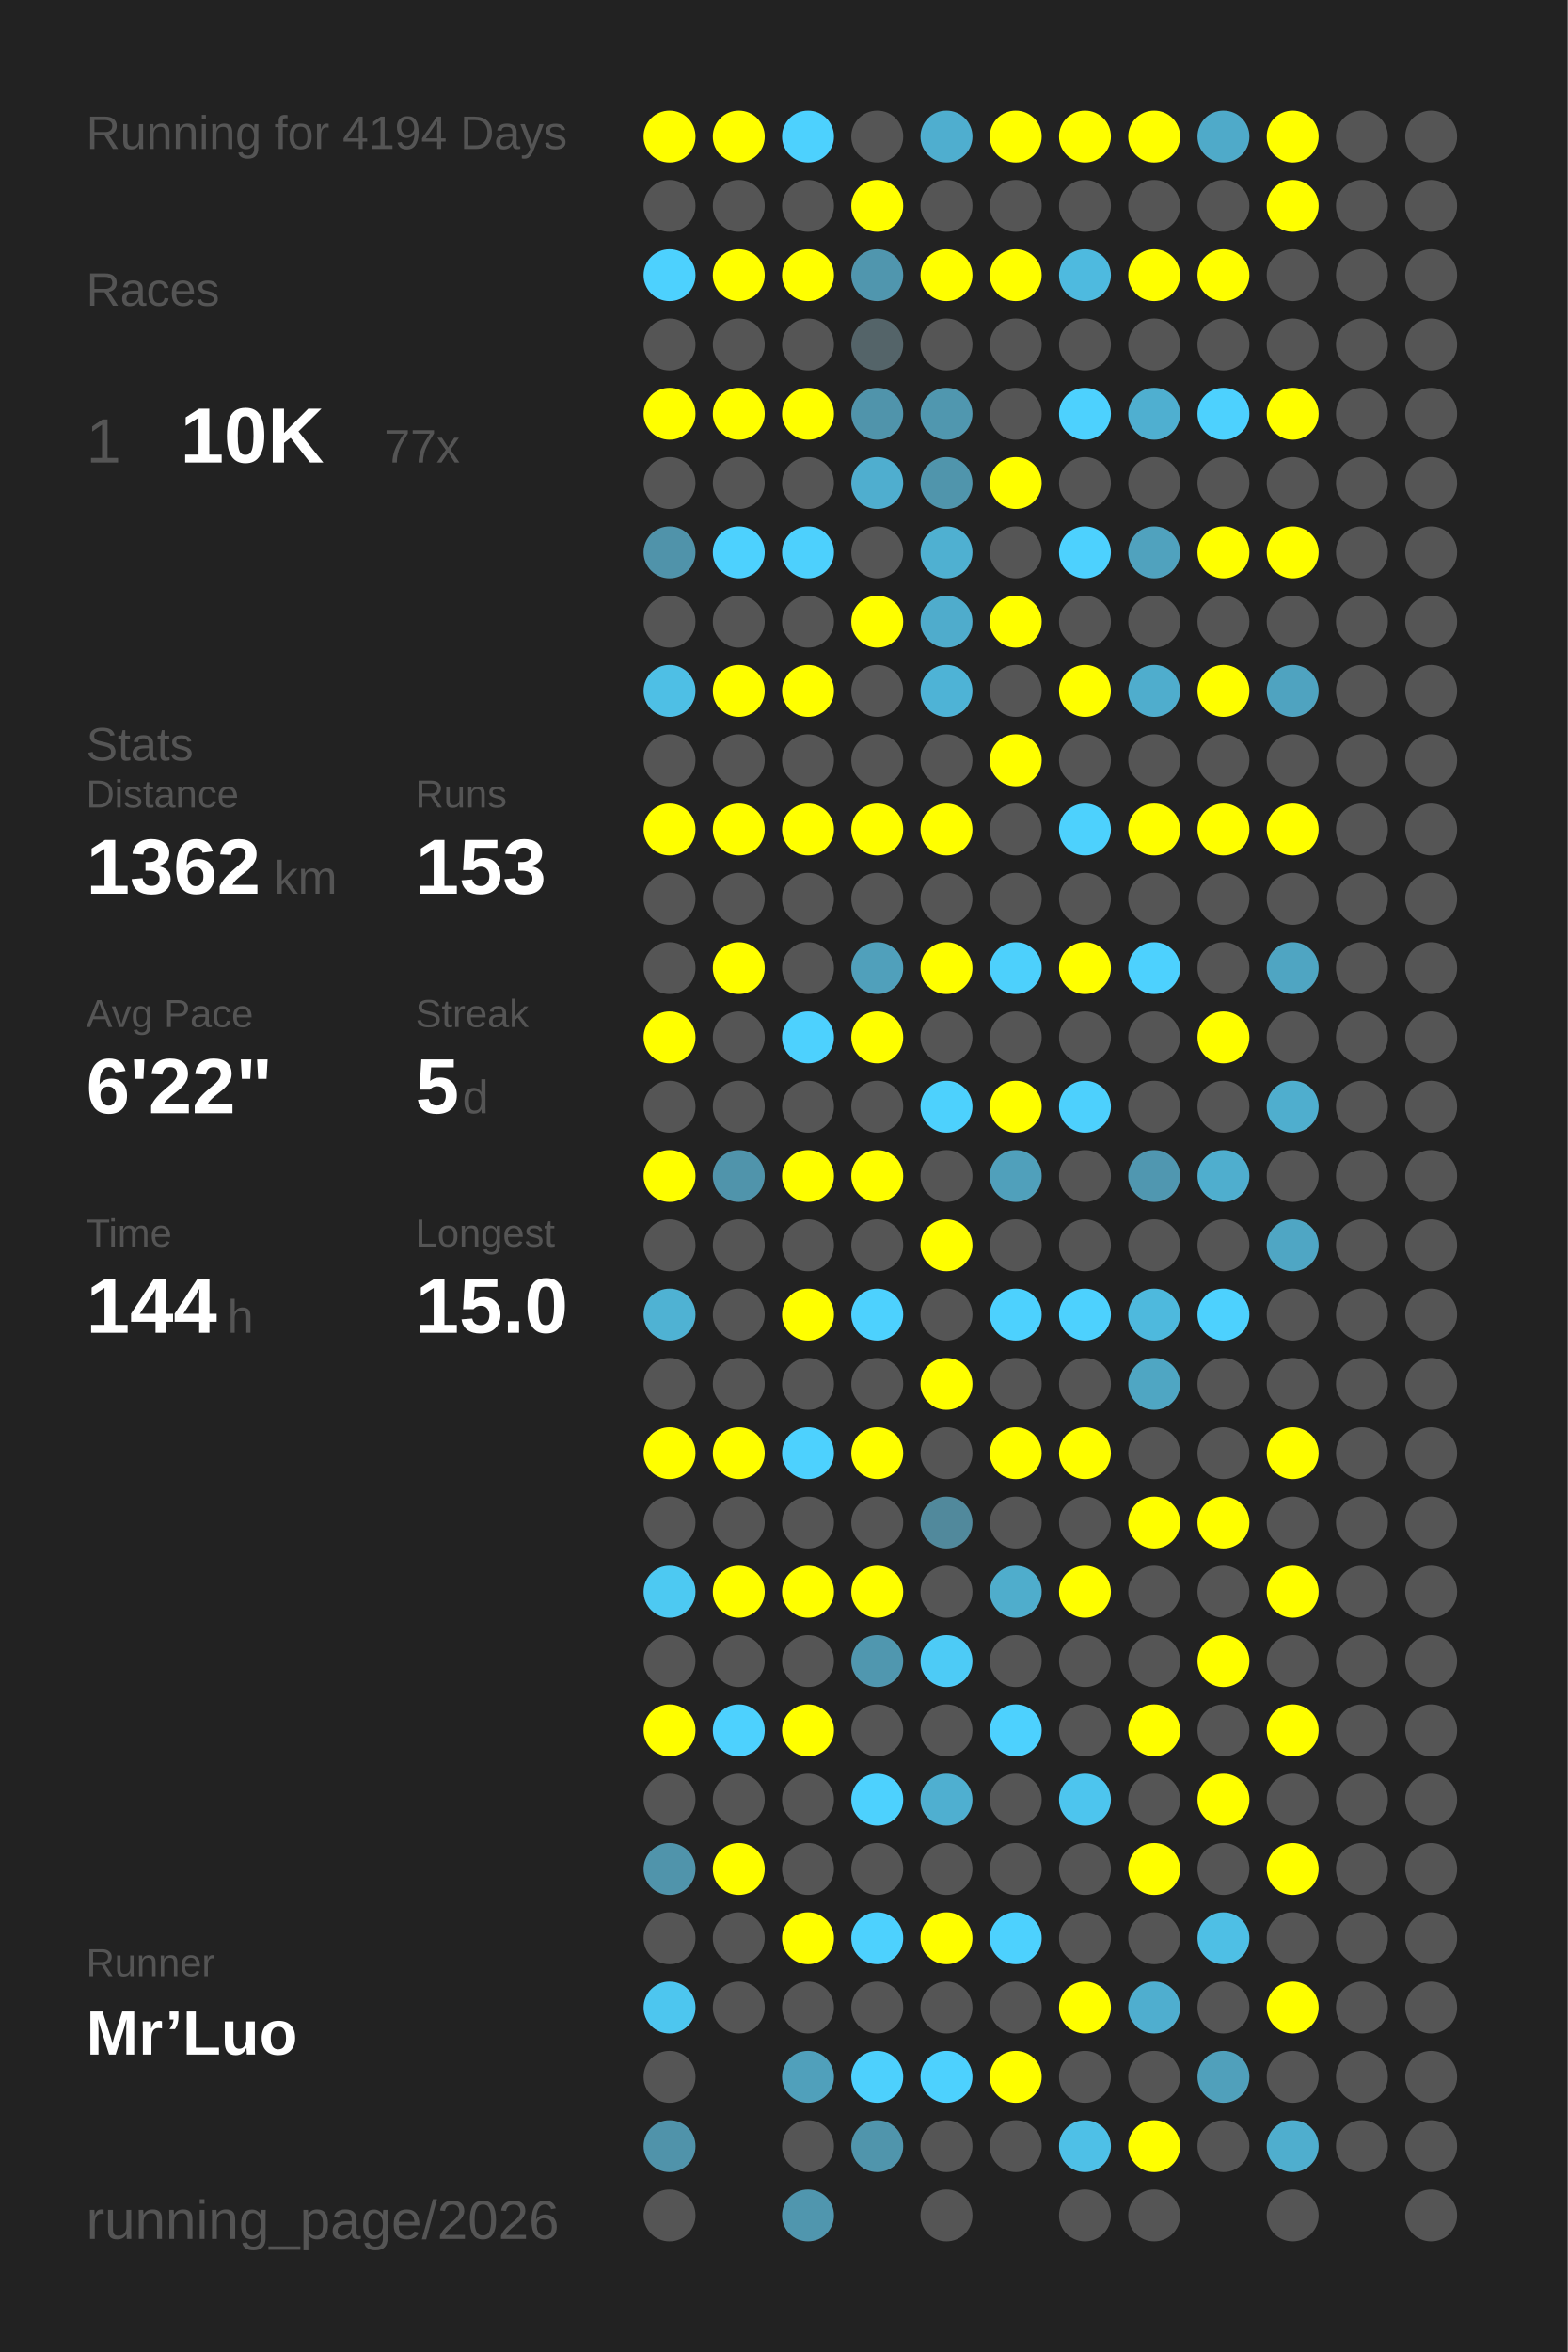
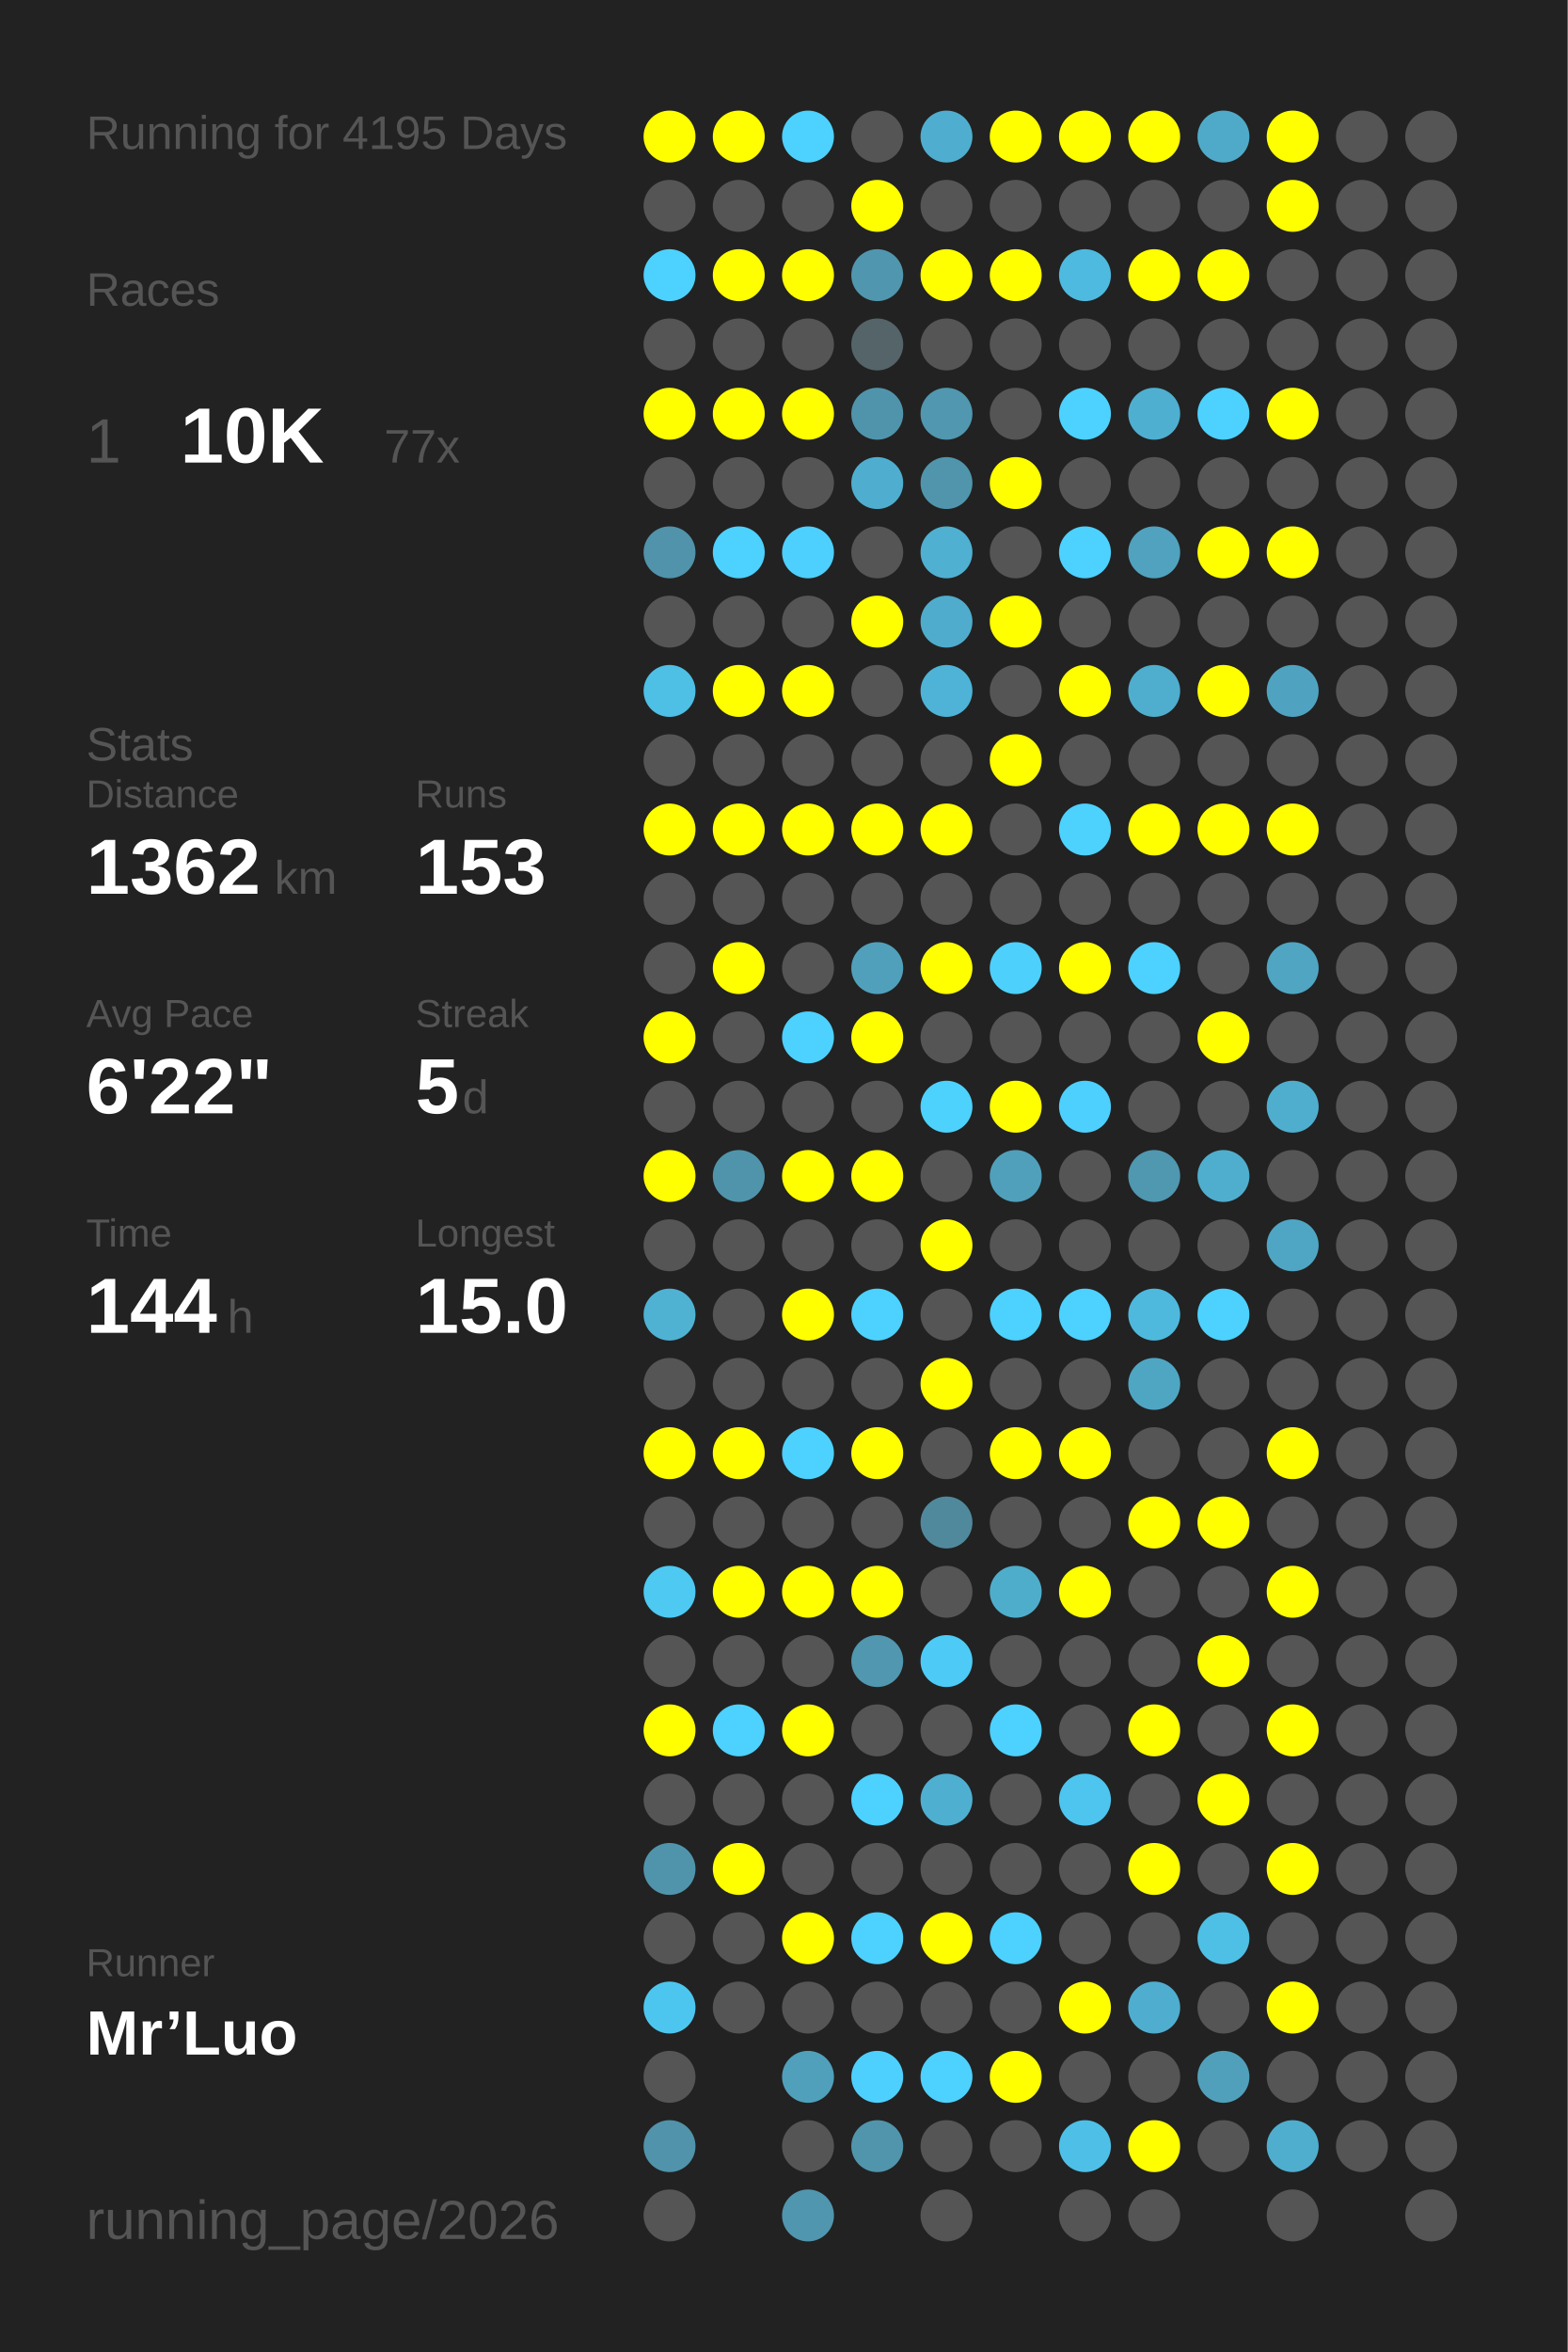
<svg xmlns="http://www.w3.org/2000/svg" baseProfile="full" height="300mm" version="1.1" viewBox="0,0,200,300" width="200mm">
  <defs />
  <rect fill="#222222" height="300" width="200" x="0" y="0" />
-   <text fill="#555555" style="font-size:6px; font-family:Arial;" x="11" y="19">Running for 4194 Days</text>
+   <text fill="#555555" style="font-size:6px; font-family:Arial;" x="11" y="19">Running for 4195 Days</text>
  <text fill="#555555" style="font-size:6px; font-family:Arial;" x="11" y="39">Races</text>
  <text fill="#555555" style="font-size:8px; font-family:Arial;" x="11" y="59">1</text>
  <text fill="#FFFFFF" style="font-size:10px; font-family:Arial; font-weight:bold;" x="23" y="59">10K</text>
  <text fill="#555555" style="font-size:6px; font-family:Arial;" x="49" y="59">77x</text>
  <text fill="#555555" style="font-size:6px; font-family:Arial;" x="11" y="97">Stats</text>
  <text fill="#555555" style="font-size:5px; font-family:Arial;" x="11" y="103">Distance</text>
  <text fill="#FFFFFF" style="font-size:10px; font-family:Arial; font-weight:bold;" x="11" y="114">1362</text>
  <text fill="#555555" style="font-size:6px; font-family:Arial;" x="35" y="114">km</text>
  <text fill="#555555" style="font-size:5px; font-family:Arial;" x="53" y="103">Runs</text>
  <text fill="#FFFFFF" style="font-size:10px; font-family:Arial; font-weight:bold;" x="53" y="114">153</text>
  <text fill="#555555" style="font-size:5px; font-family:Arial;" x="11" y="131">Avg Pace</text>
  <text fill="#FFFFFF" style="font-size:10px; font-family:Arial; font-weight:bold;" x="11" y="142">6'22"</text>
  <text fill="#555555" style="font-size:5px; font-family:Arial;" x="53" y="131">Streak</text>
  <text fill="#FFFFFF" style="font-size:10px; font-family:Arial; font-weight:bold;" x="53" y="142">5</text>
  <text fill="#555555" style="font-size:6px; font-family:Arial;" x="59" y="142">d</text>
  <text fill="#555555" style="font-size:5px; font-family:Arial;" x="11" y="159">Time</text>
  <text fill="#FFFFFF" style="font-size:10px; font-family:Arial; font-weight:bold;" x="11" y="170">144</text>
  <text fill="#555555" style="font-size:6px; font-family:Arial;" x="29" y="170">h</text>
  <text fill="#555555" style="font-size:5px; font-family:Arial;" x="53" y="159">Longest</text>
  <text fill="#FFFFFF" style="font-size:10px; font-family:Arial; font-weight:bold;" x="53" y="170">15.0</text>
  <text fill="#555555" style="font-size:5px; font-family:Arial;" x="11" y="252.065">Runner</text>
  <text fill="#FFFFFF" style="font-size:8px; font-family:Arial; font-weight:bold;" x="11" y="262.065">Mr’Luo</text>
  <text fill="#555555" style="font-size:7px; font-family:Arial;" x="11" y="285.581">running_page/2026</text>
  <circle cx="85.417" cy="17.419" fill="#FFFF00" r="3.312" />
  <circle cx="85.417" cy="26.258" fill="#555555" r="3.312" />
  <circle cx="85.417" cy="35.097" fill="#4dd1fe" r="3.312" />
  <circle cx="85.417" cy="43.935" fill="#555555" r="3.312" />
  <circle cx="85.417" cy="52.774" fill="#FFFF00" r="3.312" />
  <circle cx="85.417" cy="61.613" fill="#555555" r="3.312" />
  <circle cx="85.417" cy="70.452" fill="#5093aa" r="3.312" />
  <circle cx="85.417" cy="79.29" fill="#555555" r="3.312" />
  <circle cx="85.417" cy="88.129" fill="#4ebfe5" r="3.312" />
  <circle cx="85.417" cy="96.968" fill="#555555" r="3.312" />
  <circle cx="85.417" cy="105.806" fill="#FFFF00" r="3.312" />
  <circle cx="85.417" cy="114.645" fill="#555555" r="3.312" />
  <circle cx="85.417" cy="123.484" fill="#555555" r="3.312" />
  <circle cx="85.417" cy="132.323" fill="#FFFF00" r="3.312" />
  <circle cx="85.417" cy="141.161" fill="#555555" r="3.312" />
  <circle cx="85.417" cy="150" fill="#FFFF00" r="3.312" />
  <circle cx="85.417" cy="158.839" fill="#555555" r="3.312" />
  <circle cx="85.417" cy="167.677" fill="#4fb2d3" r="3.312" />
  <circle cx="85.417" cy="176.516" fill="#555555" r="3.312" />
  <circle cx="85.417" cy="185.355" fill="#FFFF00" r="3.312" />
  <circle cx="85.417" cy="194.194" fill="#555555" r="3.312" />
  <circle cx="85.417" cy="203.032" fill="#4dc9f2" r="3.312" />
  <circle cx="85.417" cy="211.871" fill="#555555" r="3.312" />
  <circle cx="85.417" cy="220.71" fill="#FFFF00" r="3.312" />
  <circle cx="85.417" cy="229.548" fill="#555555" r="3.312" />
  <circle cx="85.417" cy="238.387" fill="#5094ab" r="3.312" />
  <circle cx="85.417" cy="247.226" fill="#555555" r="3.312" />
  <circle cx="85.417" cy="256.065" fill="#4dc6ef" r="3.312" />
  <circle cx="85.417" cy="264.903" fill="#555555" r="3.312" />
  <circle cx="85.417" cy="273.742" fill="#5093aa" r="3.312" />
  <circle cx="85.417" cy="282.581" fill="#555555" r="3.312" />
  <circle cx="94.25" cy="17.419" fill="#FFFF00" r="3.312" />
  <circle cx="94.25" cy="26.258" fill="#555555" r="3.312" />
  <circle cx="94.25" cy="35.097" fill="#FFFF00" r="3.312" />
  <circle cx="94.25" cy="43.935" fill="#555555" r="3.312" />
  <circle cx="94.25" cy="52.774" fill="#FFFF00" r="3.312" />
  <circle cx="94.25" cy="61.613" fill="#555555" r="3.312" />
  <circle cx="94.25" cy="70.452" fill="#4dd1fe" r="3.312" />
  <circle cx="94.25" cy="79.29" fill="#555555" r="3.312" />
  <circle cx="94.25" cy="88.129" fill="#FFFF00" r="3.312" />
  <circle cx="94.25" cy="96.968" fill="#555555" r="3.312" />
  <circle cx="94.25" cy="105.806" fill="#FFFF00" r="3.312" />
  <circle cx="94.25" cy="114.645" fill="#555555" r="3.312" />
  <circle cx="94.25" cy="123.484" fill="#FFFF00" r="3.312" />
  <circle cx="94.25" cy="132.323" fill="#555555" r="3.312" />
  <circle cx="94.25" cy="141.161" fill="#555555" r="3.312" />
  <circle cx="94.25" cy="150" fill="#5094ab" r="3.312" />
  <circle cx="94.25" cy="158.839" fill="#555555" r="3.312" />
  <circle cx="94.25" cy="167.677" fill="#555555" r="3.312" />
  <circle cx="94.25" cy="176.516" fill="#555555" r="3.312" />
  <circle cx="94.25" cy="185.355" fill="#FFFF00" r="3.312" />
  <circle cx="94.25" cy="194.194" fill="#555555" r="3.312" />
  <circle cx="94.25" cy="203.032" fill="#FFFF00" r="3.312" />
  <circle cx="94.25" cy="211.871" fill="#555555" r="3.312" />
  <circle cx="94.25" cy="220.71" fill="#4dd1fe" r="3.312" />
  <circle cx="94.25" cy="229.548" fill="#555555" r="3.312" />
  <circle cx="94.25" cy="238.387" fill="#FFFF00" r="3.312" />
  <circle cx="94.25" cy="247.226" fill="#555555" r="3.312" />
  <circle cx="94.25" cy="256.065" fill="#555555" r="3.312" />
  <circle cx="103.083" cy="17.419" fill="#4dd1fe" r="3.312" />
  <circle cx="103.083" cy="26.258" fill="#555555" r="3.312" />
  <circle cx="103.083" cy="35.097" fill="#FFFF00" r="3.312" />
  <circle cx="103.083" cy="43.935" fill="#555555" r="3.312" />
  <circle cx="103.083" cy="52.774" fill="#FFFF00" r="3.312" />
  <circle cx="103.083" cy="61.613" fill="#555555" r="3.312" />
  <circle cx="103.083" cy="70.452" fill="#4dd0fd" r="3.312" />
  <circle cx="103.083" cy="79.29" fill="#555555" r="3.312" />
  <circle cx="103.083" cy="88.129" fill="#FFFF00" r="3.312" />
  <circle cx="103.083" cy="96.968" fill="#555555" r="3.312" />
  <circle cx="103.083" cy="105.806" fill="#FFFF00" r="3.312" />
  <circle cx="103.083" cy="114.645" fill="#555555" r="3.312" />
  <circle cx="103.083" cy="123.484" fill="#555555" r="3.312" />
  <circle cx="103.083" cy="132.323" fill="#4dd1fe" r="3.312" />
  <circle cx="103.083" cy="141.161" fill="#555555" r="3.312" />
  <circle cx="103.083" cy="150" fill="#FFFF00" r="3.312" />
  <circle cx="103.083" cy="158.839" fill="#555555" r="3.312" />
  <circle cx="103.083" cy="167.677" fill="#FFFF00" r="3.312" />
  <circle cx="103.083" cy="176.516" fill="#555555" r="3.312" />
  <circle cx="103.083" cy="185.355" fill="#4dd1fe" r="3.312" />
  <circle cx="103.083" cy="194.194" fill="#555555" r="3.312" />
  <circle cx="103.083" cy="203.032" fill="#FFFF00" r="3.312" />
  <circle cx="103.083" cy="211.871" fill="#555555" r="3.312" />
  <circle cx="103.083" cy="220.71" fill="#FFFF00" r="3.312" />
  <circle cx="103.083" cy="229.548" fill="#555555" r="3.312" />
  <circle cx="103.083" cy="238.387" fill="#555555" r="3.312" />
  <circle cx="103.083" cy="247.226" fill="#FFFF00" r="3.312" />
  <circle cx="103.083" cy="256.065" fill="#555555" r="3.312" />
  <circle cx="103.083" cy="264.903" fill="#50a0bb" r="3.312" />
  <circle cx="103.083" cy="273.742" fill="#555555" r="3.312" />
  <circle cx="103.083" cy="282.581" fill="#5096ae" r="3.312" />
  <circle cx="111.917" cy="17.419" fill="#555555" r="3.312" />
  <circle cx="111.917" cy="26.258" fill="#FFFF00" r="3.312" />
  <circle cx="111.917" cy="35.097" fill="#5096ae" r="3.312" />
  <circle cx="111.917" cy="43.935" fill="#546469" r="3.312" />
  <circle cx="111.917" cy="52.774" fill="#5094ab" r="3.312" />
  <circle cx="111.917" cy="61.613" fill="#4faecf" r="3.312" />
  <circle cx="111.917" cy="70.452" fill="#555555" r="3.312" />
  <circle cx="111.917" cy="79.29" fill="#FFFF00" r="3.312" />
  <circle cx="111.917" cy="88.129" fill="#555555" r="3.312" />
  <circle cx="111.917" cy="96.968" fill="#555555" r="3.312" />
  <circle cx="111.917" cy="105.806" fill="#FFFF00" r="3.312" />
  <circle cx="111.917" cy="114.645" fill="#555555" r="3.312" />
  <circle cx="111.917" cy="123.484" fill="#50a0bb" r="3.312" />
  <circle cx="111.917" cy="132.323" fill="#FFFF00" r="3.312" />
  <circle cx="111.917" cy="141.161" fill="#555555" r="3.312" />
  <circle cx="111.917" cy="150" fill="#FFFF00" r="3.312" />
  <circle cx="111.917" cy="158.839" fill="#555555" r="3.312" />
  <circle cx="111.917" cy="167.677" fill="#4dd1fe" r="3.312" />
  <circle cx="111.917" cy="176.516" fill="#555555" r="3.312" />
  <circle cx="111.917" cy="185.355" fill="#FFFF00" r="3.312" />
  <circle cx="111.917" cy="194.194" fill="#555555" r="3.312" />
  <circle cx="111.917" cy="203.032" fill="#FFFF00" r="3.312" />
  <circle cx="111.917" cy="211.871" fill="#5097af" r="3.312" />
  <circle cx="111.917" cy="220.71" fill="#555555" r="3.312" />
  <circle cx="111.917" cy="229.548" fill="#4dd1fe" r="3.312" />
  <circle cx="111.917" cy="238.387" fill="#555555" r="3.312" />
  <circle cx="111.917" cy="247.226" fill="#4dd1fe" r="3.312" />
  <circle cx="111.917" cy="256.065" fill="#555555" r="3.312" />
  <circle cx="111.917" cy="264.903" fill="#4dd0fd" r="3.312" />
  <circle cx="111.917" cy="273.742" fill="#5095ac" r="3.312" />
  <circle cx="120.75" cy="17.419" fill="#4faecf" r="3.312" />
  <circle cx="120.75" cy="26.258" fill="#555555" r="3.312" />
  <circle cx="120.75" cy="35.097" fill="#FFFF00" r="3.312" />
  <circle cx="120.75" cy="43.935" fill="#555555" r="3.312" />
  <circle cx="120.75" cy="52.774" fill="#5097af" r="3.312" />
  <circle cx="120.75" cy="61.613" fill="#5095ac" r="3.312" />
  <circle cx="120.75" cy="70.452" fill="#4fb0d1" r="3.312" />
  <circle cx="120.75" cy="79.29" fill="#4faccc" r="3.312" />
  <circle cx="120.75" cy="88.129" fill="#4eb3d6" r="3.312" />
  <circle cx="120.75" cy="96.968" fill="#555555" r="3.312" />
  <circle cx="120.75" cy="105.806" fill="#FFFF00" r="3.312" />
  <circle cx="120.75" cy="114.645" fill="#555555" r="3.312" />
  <circle cx="120.75" cy="123.484" fill="#FFFF00" r="3.312" />
  <circle cx="120.75" cy="132.323" fill="#555555" r="3.312" />
  <circle cx="120.75" cy="141.161" fill="#4dd1fd" r="3.312" />
  <circle cx="120.75" cy="150" fill="#555555" r="3.312" />
  <circle cx="120.75" cy="158.839" fill="#FFFF00" r="3.312" />
  <circle cx="120.75" cy="167.677" fill="#555555" r="3.312" />
  <circle cx="120.75" cy="176.516" fill="#FFFF00" r="3.312" />
  <circle cx="120.75" cy="185.355" fill="#555555" r="3.312" />
  <circle cx="120.75" cy="194.194" fill="#51899c" r="3.312" />
  <circle cx="120.75" cy="203.032" fill="#555555" r="3.312" />
  <circle cx="120.75" cy="211.871" fill="#4dcbf6" r="3.312" />
  <circle cx="120.75" cy="220.71" fill="#555555" r="3.312" />
  <circle cx="120.75" cy="229.548" fill="#4fafd0" r="3.312" />
  <circle cx="120.75" cy="238.387" fill="#555555" r="3.312" />
  <circle cx="120.75" cy="247.226" fill="#FFFF00" r="3.312" />
  <circle cx="120.75" cy="256.065" fill="#555555" r="3.312" />
  <circle cx="120.75" cy="264.903" fill="#4dd1fe" r="3.312" />
  <circle cx="120.75" cy="273.742" fill="#555555" r="3.312" />
  <circle cx="120.75" cy="282.581" fill="#555555" r="3.312" />
  <circle cx="129.583" cy="17.419" fill="#FFFF00" r="3.312" />
  <circle cx="129.583" cy="26.258" fill="#555555" r="3.312" />
  <circle cx="129.583" cy="35.097" fill="#FFFF00" r="3.312" />
  <circle cx="129.583" cy="43.935" fill="#555555" r="3.312" />
  <circle cx="129.583" cy="52.774" fill="#555555" r="3.312" />
  <circle cx="129.583" cy="61.613" fill="#FFFF00" r="3.312" />
  <circle cx="129.583" cy="70.452" fill="#555555" r="3.312" />
  <circle cx="129.583" cy="79.29" fill="#FFFF00" r="3.312" />
  <circle cx="129.583" cy="88.129" fill="#555555" r="3.312" />
  <circle cx="129.583" cy="96.968" fill="#FFFF00" r="3.312" />
  <circle cx="129.583" cy="105.806" fill="#555555" r="3.312" />
  <circle cx="129.583" cy="114.645" fill="#555555" r="3.312" />
  <circle cx="129.583" cy="123.484" fill="#4dd0fc" r="3.312" />
  <circle cx="129.583" cy="132.323" fill="#555555" r="3.312" />
  <circle cx="129.583" cy="141.161" fill="#FFFF00" r="3.312" />
  <circle cx="129.583" cy="150" fill="#50a0bb" r="3.312" />
  <circle cx="129.583" cy="158.839" fill="#555555" r="3.312" />
  <circle cx="129.583" cy="167.677" fill="#4dd1fe" r="3.312" />
  <circle cx="129.583" cy="176.516" fill="#555555" r="3.312" />
  <circle cx="129.583" cy="185.355" fill="#FFFF00" r="3.312" />
  <circle cx="129.583" cy="194.194" fill="#555555" r="3.312" />
  <circle cx="129.583" cy="203.032" fill="#4fadcc" r="3.312" />
  <circle cx="129.583" cy="211.871" fill="#555555" r="3.312" />
  <circle cx="129.583" cy="220.71" fill="#4dd1fe" r="3.312" />
  <circle cx="129.583" cy="229.548" fill="#555555" r="3.312" />
  <circle cx="129.583" cy="238.387" fill="#555555" r="3.312" />
  <circle cx="129.583" cy="247.226" fill="#4dd1fe" r="3.312" />
  <circle cx="129.583" cy="256.065" fill="#555555" r="3.312" />
  <circle cx="129.583" cy="264.903" fill="#FFFF00" r="3.312" />
  <circle cx="129.583" cy="273.742" fill="#555555" r="3.312" />
  <circle cx="138.417" cy="17.419" fill="#FFFF00" r="3.312" />
  <circle cx="138.417" cy="26.258" fill="#555555" r="3.312" />
  <circle cx="138.417" cy="35.097" fill="#4ebadf" r="3.312" />
  <circle cx="138.417" cy="43.935" fill="#555555" r="3.312" />
  <circle cx="138.417" cy="52.774" fill="#4dd1fe" r="3.312" />
  <circle cx="138.417" cy="61.613" fill="#555555" r="3.312" />
  <circle cx="138.417" cy="70.452" fill="#4dd1fe" r="3.312" />
  <circle cx="138.417" cy="79.29" fill="#555555" r="3.312" />
  <circle cx="138.417" cy="88.129" fill="#FFFF00" r="3.312" />
  <circle cx="138.417" cy="96.968" fill="#555555" r="3.312" />
  <circle cx="138.417" cy="105.806" fill="#4dd1fd" r="3.312" />
  <circle cx="138.417" cy="114.645" fill="#555555" r="3.312" />
  <circle cx="138.417" cy="123.484" fill="#FFFF00" r="3.312" />
  <circle cx="138.417" cy="132.323" fill="#555555" r="3.312" />
  <circle cx="138.417" cy="141.161" fill="#4dd0fd" r="3.312" />
  <circle cx="138.417" cy="150" fill="#555555" r="3.312" />
  <circle cx="138.417" cy="158.839" fill="#555555" r="3.312" />
  <circle cx="138.417" cy="167.677" fill="#4dd1fe" r="3.312" />
  <circle cx="138.417" cy="176.516" fill="#555555" r="3.312" />
  <circle cx="138.417" cy="185.355" fill="#FFFF00" r="3.312" />
  <circle cx="138.417" cy="194.194" fill="#555555" r="3.312" />
  <circle cx="138.417" cy="203.032" fill="#FFFF00" r="3.312" />
  <circle cx="138.417" cy="211.871" fill="#555555" r="3.312" />
  <circle cx="138.417" cy="220.71" fill="#555555" r="3.312" />
  <circle cx="138.417" cy="229.548" fill="#4dc5ee" r="3.312" />
  <circle cx="138.417" cy="238.387" fill="#555555" r="3.312" />
  <circle cx="138.417" cy="247.226" fill="#555555" r="3.312" />
  <circle cx="138.417" cy="256.065" fill="#FFFF00" r="3.312" />
  <circle cx="138.417" cy="264.903" fill="#555555" r="3.312" />
  <circle cx="138.417" cy="273.742" fill="#4ec0e7" r="3.312" />
  <circle cx="138.417" cy="282.581" fill="#555555" r="3.312" />
  <circle cx="147.25" cy="17.419" fill="#FFFF00" r="3.312" />
  <circle cx="147.25" cy="26.258" fill="#555555" r="3.312" />
  <circle cx="147.25" cy="35.097" fill="#FFFF00" r="3.312" />
  <circle cx="147.25" cy="43.935" fill="#555555" r="3.312" />
  <circle cx="147.25" cy="52.774" fill="#4fafd0" r="3.312" />
  <circle cx="147.25" cy="61.613" fill="#555555" r="3.312" />
  <circle cx="147.25" cy="70.452" fill="#50a2be" r="3.312" />
  <circle cx="147.25" cy="79.29" fill="#555555" r="3.312" />
  <circle cx="147.25" cy="88.129" fill="#4fadcd" r="3.312" />
  <circle cx="147.25" cy="96.968" fill="#555555" r="3.312" />
  <circle cx="147.25" cy="105.806" fill="#FFFF00" r="3.312" />
  <circle cx="147.25" cy="114.645" fill="#555555" r="3.312" />
  <circle cx="147.25" cy="123.484" fill="#4dd1fe" r="3.312" />
  <circle cx="147.25" cy="132.323" fill="#555555" r="3.312" />
  <circle cx="147.25" cy="141.161" fill="#555555" r="3.312" />
  <circle cx="147.25" cy="150" fill="#5097b0" r="3.312" />
  <circle cx="147.25" cy="158.839" fill="#555555" r="3.312" />
  <circle cx="147.25" cy="167.677" fill="#4eb9dd" r="3.312" />
  <circle cx="147.25" cy="176.516" fill="#4fa6c3" r="3.312" />
  <circle cx="147.25" cy="185.355" fill="#555555" r="3.312" />
  <circle cx="147.25" cy="194.194" fill="#FFFF00" r="3.312" />
  <circle cx="147.25" cy="203.032" fill="#555555" r="3.312" />
  <circle cx="147.25" cy="211.871" fill="#555555" r="3.312" />
  <circle cx="147.25" cy="220.71" fill="#FFFF00" r="3.312" />
  <circle cx="147.25" cy="229.548" fill="#555555" r="3.312" />
  <circle cx="147.25" cy="238.387" fill="#FFFF00" r="3.312" />
  <circle cx="147.25" cy="247.226" fill="#555555" r="3.312" />
  <circle cx="147.25" cy="256.065" fill="#4faecf" r="3.312" />
  <circle cx="147.25" cy="264.903" fill="#555555" r="3.312" />
  <circle cx="147.25" cy="273.742" fill="#FFFF00" r="3.312" />
  <circle cx="147.25" cy="282.581" fill="#555555" r="3.312" />
  <circle cx="156.083" cy="17.419" fill="#4faac9" r="3.312" />
  <circle cx="156.083" cy="26.258" fill="#555555" r="3.312" />
  <circle cx="156.083" cy="35.097" fill="#FFFF00" r="3.312" />
  <circle cx="156.083" cy="43.935" fill="#555555" r="3.312" />
  <circle cx="156.083" cy="52.774" fill="#4dd1fe" r="3.312" />
  <circle cx="156.083" cy="61.613" fill="#555555" r="3.312" />
  <circle cx="156.083" cy="70.452" fill="#FFFF00" r="3.312" />
  <circle cx="156.083" cy="79.29" fill="#555555" r="3.312" />
  <circle cx="156.083" cy="88.129" fill="#FFFF00" r="3.312" />
  <circle cx="156.083" cy="96.968" fill="#555555" r="3.312" />
  <circle cx="156.083" cy="105.806" fill="#FFFF00" r="3.312" />
  <circle cx="156.083" cy="114.645" fill="#555555" r="3.312" />
  <circle cx="156.083" cy="123.484" fill="#555555" r="3.312" />
  <circle cx="156.083" cy="132.323" fill="#FFFF00" r="3.312" />
  <circle cx="156.083" cy="141.161" fill="#555555" r="3.312" />
  <circle cx="156.083" cy="150" fill="#4faece" r="3.312" />
  <circle cx="156.083" cy="158.839" fill="#555555" r="3.312" />
  <circle cx="156.083" cy="167.677" fill="#4dd1fe" r="3.312" />
  <circle cx="156.083" cy="176.516" fill="#555555" r="3.312" />
  <circle cx="156.083" cy="185.355" fill="#555555" r="3.312" />
  <circle cx="156.083" cy="194.194" fill="#FFFF00" r="3.312" />
  <circle cx="156.083" cy="203.032" fill="#555555" r="3.312" />
  <circle cx="156.083" cy="211.871" fill="#FFFF00" r="3.312" />
  <circle cx="156.083" cy="220.71" fill="#555555" r="3.312" />
  <circle cx="156.083" cy="229.548" fill="#FFFF00" r="3.312" />
  <circle cx="156.083" cy="238.387" fill="#555555" r="3.312" />
  <circle cx="156.083" cy="247.226" fill="#4ebfe5" r="3.312" />
  <circle cx="156.083" cy="256.065" fill="#555555" r="3.312" />
  <circle cx="156.083" cy="264.903" fill="#50a0bb" r="3.312" />
  <circle cx="156.083" cy="273.742" fill="#555555" r="3.312" />
  <circle cx="164.917" cy="17.419" fill="#FFFF00" r="3.312" />
  <circle cx="164.917" cy="26.258" fill="#FFFF00" r="3.312" />
  <circle cx="164.917" cy="35.097" fill="#555555" r="3.312" />
  <circle cx="164.917" cy="43.935" fill="#555555" r="3.312" />
  <circle cx="164.917" cy="52.774" fill="#FFFF00" r="3.312" />
  <circle cx="164.917" cy="61.613" fill="#555555" r="3.312" />
  <circle cx="164.917" cy="70.452" fill="#FFFF00" r="3.312" />
  <circle cx="164.917" cy="79.29" fill="#555555" r="3.312" />
  <circle cx="164.917" cy="88.129" fill="#4fa3c0" r="3.312" />
  <circle cx="164.917" cy="96.968" fill="#555555" r="3.312" />
  <circle cx="164.917" cy="105.806" fill="#FFFF00" r="3.312" />
  <circle cx="164.917" cy="114.645" fill="#555555" r="3.312" />
  <circle cx="164.917" cy="123.484" fill="#4fa5c2" r="3.312" />
  <circle cx="164.917" cy="132.323" fill="#555555" r="3.312" />
  <circle cx="164.917" cy="141.161" fill="#4faece" r="3.312" />
  <circle cx="164.917" cy="150" fill="#555555" r="3.312" />
  <circle cx="164.917" cy="158.839" fill="#4fa6c4" r="3.312" />
  <circle cx="164.917" cy="167.677" fill="#555555" r="3.312" />
  <circle cx="164.917" cy="176.516" fill="#555555" r="3.312" />
  <circle cx="164.917" cy="185.355" fill="#FFFF00" r="3.312" />
  <circle cx="164.917" cy="194.194" fill="#555555" r="3.312" />
  <circle cx="164.917" cy="203.032" fill="#FFFF00" r="3.312" />
  <circle cx="164.917" cy="211.871" fill="#555555" r="3.312" />
  <circle cx="164.917" cy="220.71" fill="#FFFF00" r="3.312" />
  <circle cx="164.917" cy="229.548" fill="#555555" r="3.312" />
  <circle cx="164.917" cy="238.387" fill="#FFFF00" r="3.312" />
  <circle cx="164.917" cy="247.226" fill="#555555" r="3.312" />
  <circle cx="164.917" cy="256.065" fill="#FFFF00" r="3.312" />
  <circle cx="164.917" cy="264.903" fill="#555555" r="3.312" />
  <circle cx="164.917" cy="273.742" fill="#4faece" r="3.312" />
  <circle cx="164.917" cy="282.581" fill="#555555" r="3.312" />
  <circle cx="173.75" cy="17.419" fill="#555555" r="3.312" />
  <circle cx="173.75" cy="26.258" fill="#555555" r="3.312" />
  <circle cx="173.75" cy="35.097" fill="#555555" r="3.312" />
  <circle cx="173.75" cy="43.935" fill="#555555" r="3.312" />
  <circle cx="173.75" cy="52.774" fill="#555555" r="3.312" />
  <circle cx="173.75" cy="61.613" fill="#555555" r="3.312" />
  <circle cx="173.75" cy="70.452" fill="#555555" r="3.312" />
  <circle cx="173.75" cy="79.29" fill="#555555" r="3.312" />
  <circle cx="173.75" cy="88.129" fill="#555555" r="3.312" />
  <circle cx="173.75" cy="96.968" fill="#555555" r="3.312" />
  <circle cx="173.75" cy="105.806" fill="#555555" r="3.312" />
  <circle cx="173.75" cy="114.645" fill="#555555" r="3.312" />
  <circle cx="173.75" cy="123.484" fill="#555555" r="3.312" />
  <circle cx="173.75" cy="132.323" fill="#555555" r="3.312" />
  <circle cx="173.75" cy="141.161" fill="#555555" r="3.312" />
  <circle cx="173.75" cy="150" fill="#555555" r="3.312" />
  <circle cx="173.75" cy="158.839" fill="#555555" r="3.312" />
  <circle cx="173.75" cy="167.677" fill="#555555" r="3.312" />
  <circle cx="173.75" cy="176.516" fill="#555555" r="3.312" />
  <circle cx="173.75" cy="185.355" fill="#555555" r="3.312" />
  <circle cx="173.75" cy="194.194" fill="#555555" r="3.312" />
  <circle cx="173.75" cy="203.032" fill="#555555" r="3.312" />
  <circle cx="173.75" cy="211.871" fill="#555555" r="3.312" />
  <circle cx="173.75" cy="220.71" fill="#555555" r="3.312" />
  <circle cx="173.75" cy="229.548" fill="#555555" r="3.312" />
  <circle cx="173.75" cy="238.387" fill="#555555" r="3.312" />
  <circle cx="173.75" cy="247.226" fill="#555555" r="3.312" />
  <circle cx="173.75" cy="256.065" fill="#555555" r="3.312" />
  <circle cx="173.75" cy="264.903" fill="#555555" r="3.312" />
  <circle cx="173.75" cy="273.742" fill="#555555" r="3.312" />
  <circle cx="182.583" cy="17.419" fill="#555555" r="3.312" />
  <circle cx="182.583" cy="26.258" fill="#555555" r="3.312" />
  <circle cx="182.583" cy="35.097" fill="#555555" r="3.312" />
  <circle cx="182.583" cy="43.935" fill="#555555" r="3.312" />
  <circle cx="182.583" cy="52.774" fill="#555555" r="3.312" />
  <circle cx="182.583" cy="61.613" fill="#555555" r="3.312" />
  <circle cx="182.583" cy="70.452" fill="#555555" r="3.312" />
  <circle cx="182.583" cy="79.29" fill="#555555" r="3.312" />
  <circle cx="182.583" cy="88.129" fill="#555555" r="3.312" />
  <circle cx="182.583" cy="96.968" fill="#555555" r="3.312" />
  <circle cx="182.583" cy="105.806" fill="#555555" r="3.312" />
  <circle cx="182.583" cy="114.645" fill="#555555" r="3.312" />
  <circle cx="182.583" cy="123.484" fill="#555555" r="3.312" />
  <circle cx="182.583" cy="132.323" fill="#555555" r="3.312" />
  <circle cx="182.583" cy="141.161" fill="#555555" r="3.312" />
  <circle cx="182.583" cy="150" fill="#555555" r="3.312" />
  <circle cx="182.583" cy="158.839" fill="#555555" r="3.312" />
  <circle cx="182.583" cy="167.677" fill="#555555" r="3.312" />
  <circle cx="182.583" cy="176.516" fill="#555555" r="3.312" />
  <circle cx="182.583" cy="185.355" fill="#555555" r="3.312" />
  <circle cx="182.583" cy="194.194" fill="#555555" r="3.312" />
  <circle cx="182.583" cy="203.032" fill="#555555" r="3.312" />
  <circle cx="182.583" cy="211.871" fill="#555555" r="3.312" />
  <circle cx="182.583" cy="220.71" fill="#555555" r="3.312" />
  <circle cx="182.583" cy="229.548" fill="#555555" r="3.312" />
  <circle cx="182.583" cy="238.387" fill="#555555" r="3.312" />
  <circle cx="182.583" cy="247.226" fill="#555555" r="3.312" />
  <circle cx="182.583" cy="256.065" fill="#555555" r="3.312" />
  <circle cx="182.583" cy="264.903" fill="#555555" r="3.312" />
  <circle cx="182.583" cy="273.742" fill="#555555" r="3.312" />
  <circle cx="182.583" cy="282.581" fill="#555555" r="3.312" />
</svg>
